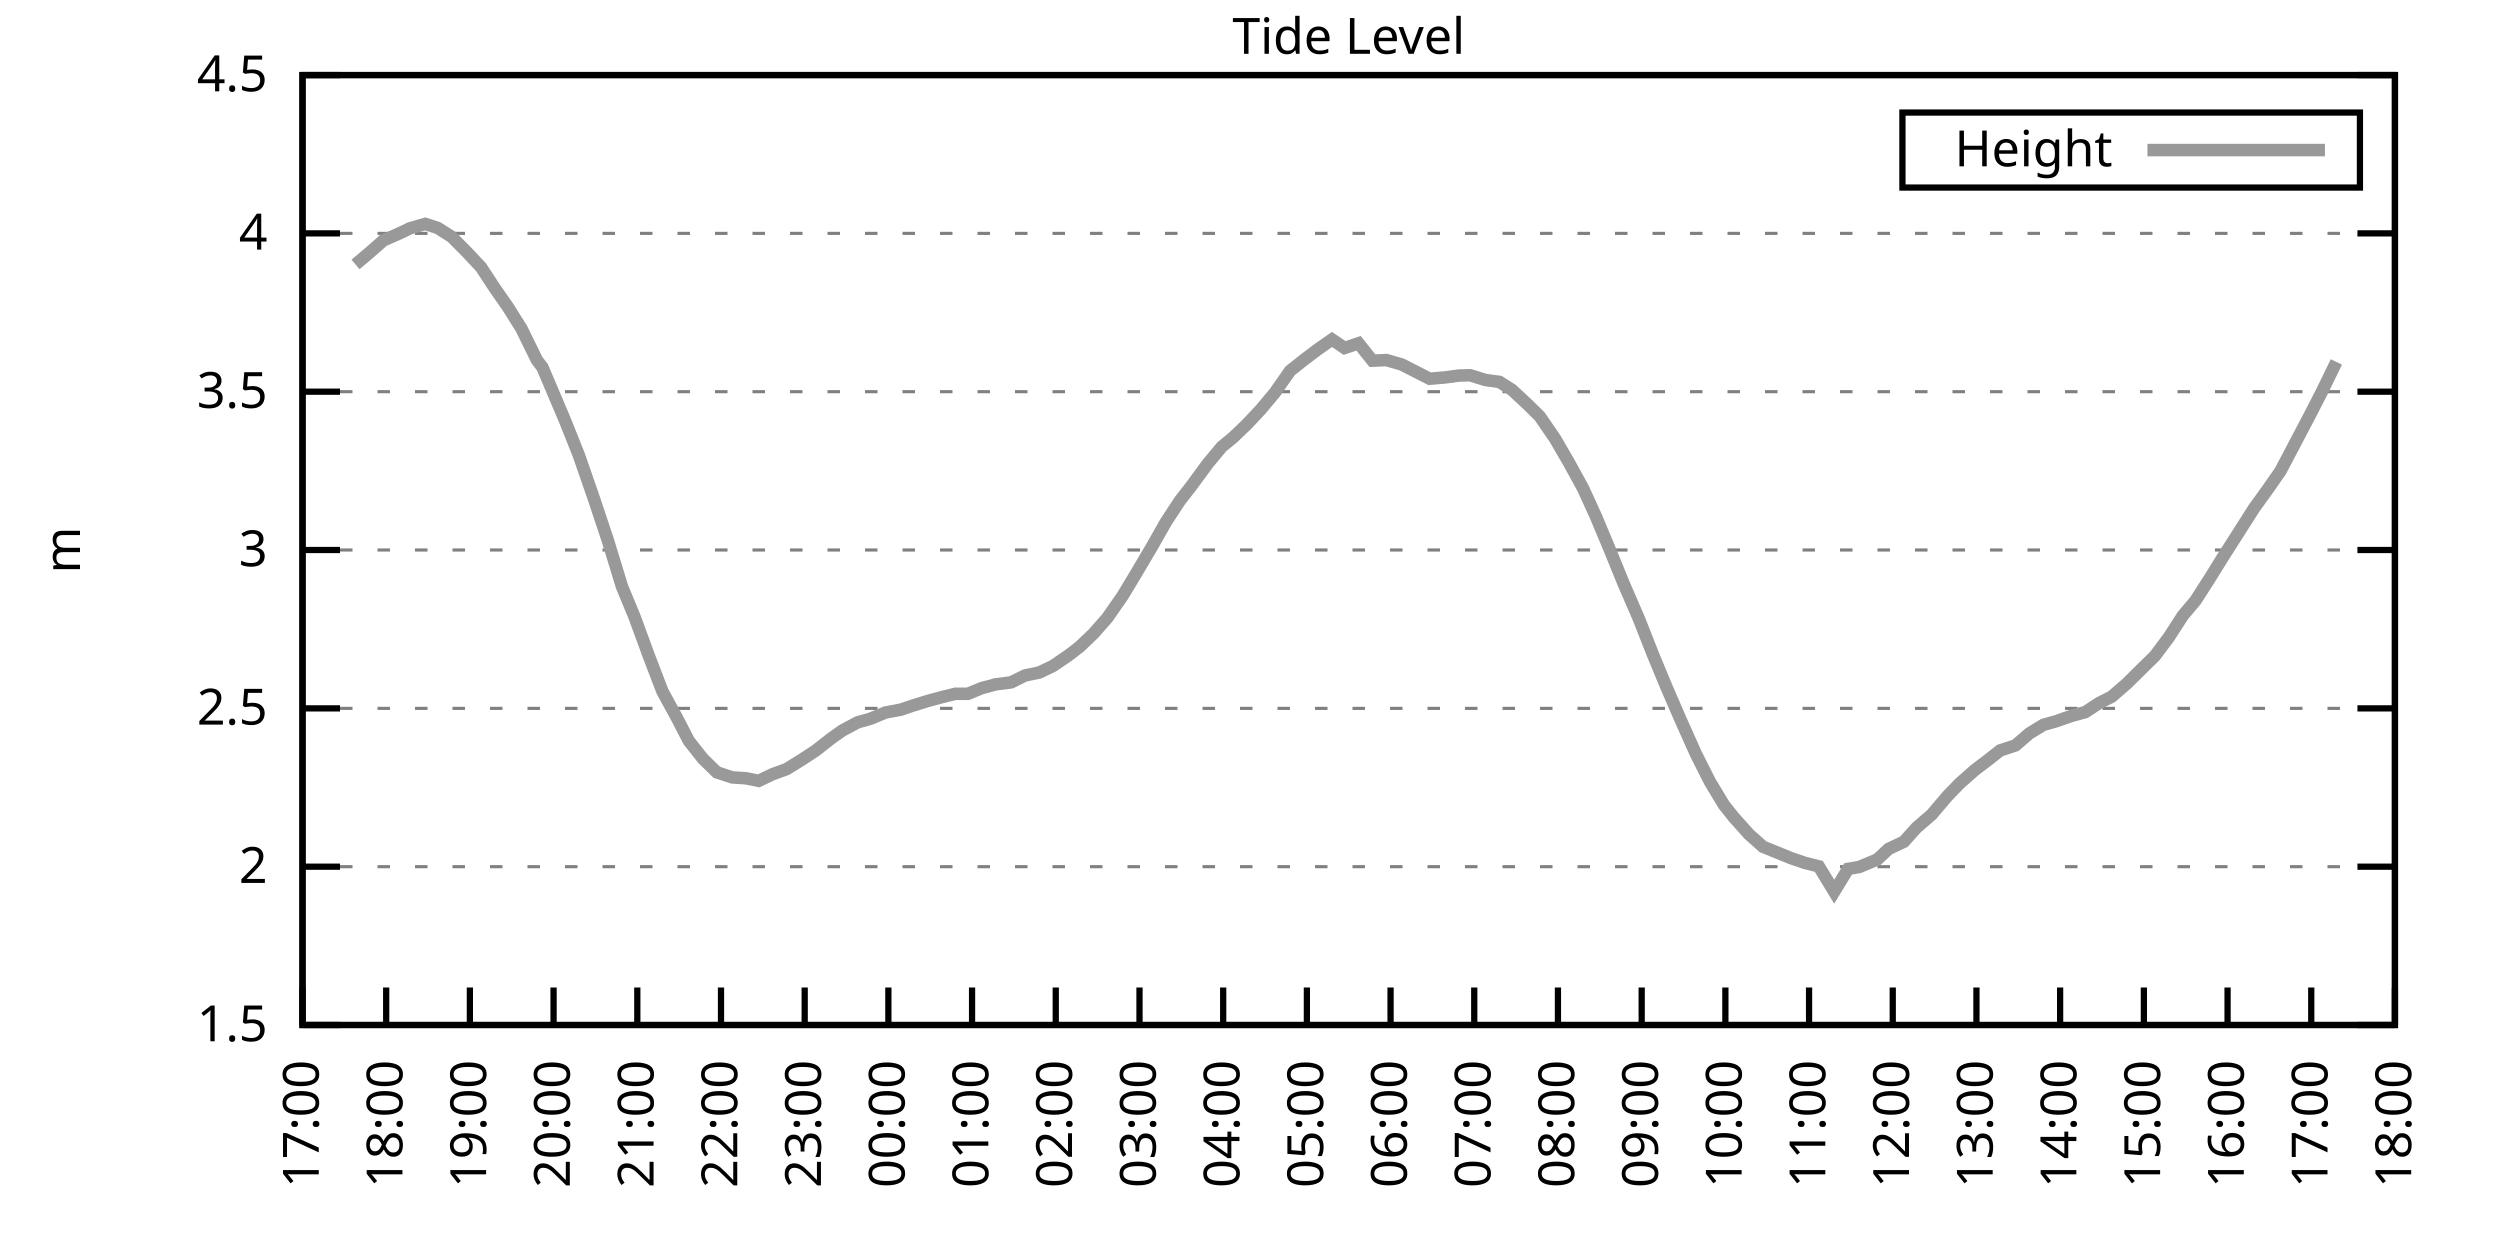
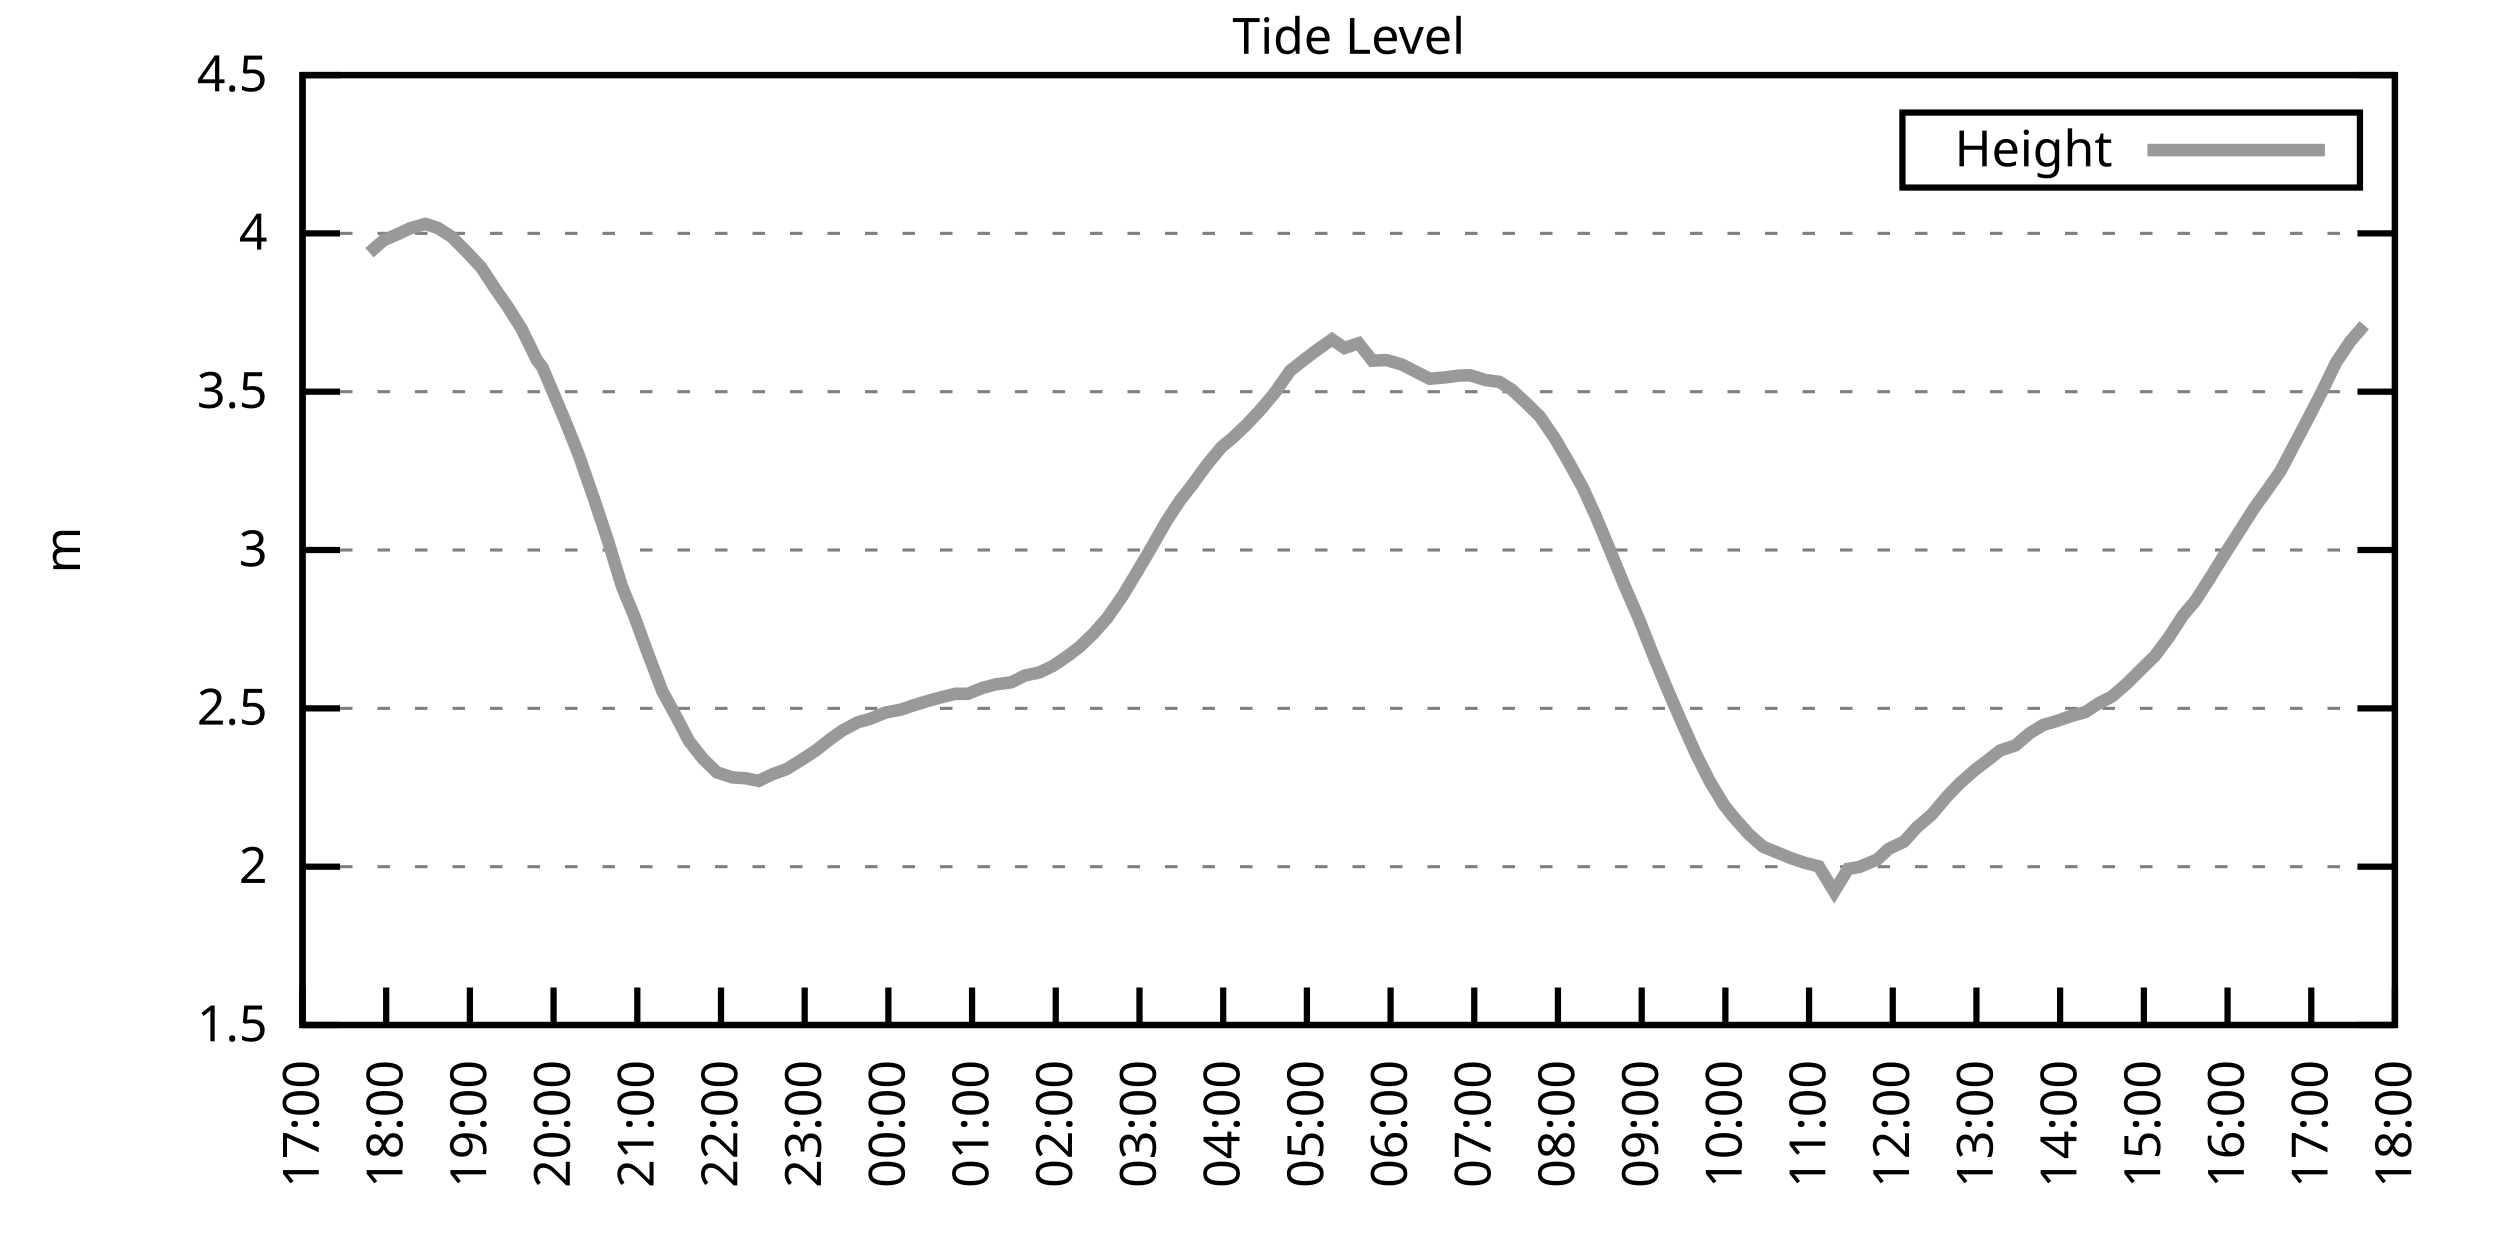
<svg xmlns="http://www.w3.org/2000/svg" xmlns:xlink="http://www.w3.org/1999/xlink" width="400" height="200" viewBox="0 0 400 200">
  <g id="gnuplot_canvas">
    <rect x="0" y="0" width="400" height="200" fill="none" />
    <defs>
      <circle id="gpDot" r="0.5" stroke-width="0.5" stroke="currentColor" />
      <path id="gpPt0" stroke-width="0.333" stroke="currentColor" d="M-1,0 h2 M0,-1 v2" />
      <path id="gpPt1" stroke-width="0.333" stroke="currentColor" d="M-1,-1 L1,1 M1,-1 L-1,1" />
      <path id="gpPt2" stroke-width="0.333" stroke="currentColor" d="M-1,0 L1,0 M0,-1 L0,1 M-1,-1 L1,1 M-1,1 L1,-1" />
      <rect id="gpPt3" stroke-width="0.333" stroke="currentColor" x="-1" y="-1" width="2" height="2" />
      <rect id="gpPt4" stroke-width="0.333" stroke="currentColor" fill="currentColor" x="-1" y="-1" width="2" height="2" />
      <circle id="gpPt5" stroke-width="0.333" stroke="currentColor" cx="0" cy="0" r="1" />
      <use xlink:href="#gpPt5" id="gpPt6" fill="currentColor" stroke="none" />
      <path id="gpPt7" stroke-width="0.333" stroke="currentColor" d="M0,-1.33 L-1.33,0.67 L1.33,0.67 z" />
      <use xlink:href="#gpPt7" id="gpPt8" fill="currentColor" stroke="none" />
      <use xlink:href="#gpPt7" id="gpPt9" stroke="currentColor" transform="rotate(180)" />
      <use xlink:href="#gpPt9" id="gpPt10" fill="currentColor" stroke="none" />
      <use xlink:href="#gpPt3" id="gpPt11" stroke="currentColor" transform="rotate(45)" />
      <use xlink:href="#gpPt11" id="gpPt12" fill="currentColor" stroke="none" />
      <path id="gpPt13" stroke-width="0.333" stroke="currentColor" d="M0,1.330 L1.265,0.411 L0.782,-1.067 L-0.782,-1.076 L-1.265,0.411 z" />
      <use xlink:href="#gpPt13" id="gpPt14" fill="currentColor" stroke="none" />
      <filter id="textbox" filterUnits="objectBoundingBox" x="0" y="0" height="1" width="1">
        <feFlood flood-color="white" flood-opacity="1" result="bgnd" />
        <feComposite in="SourceGraphic" in2="bgnd" operator="atop" />
      </filter>
      <filter id="greybox" filterUnits="objectBoundingBox" x="0" y="0" height="1" width="1">
        <feFlood flood-color="lightgrey" flood-opacity="1" result="grey" />
        <feComposite in="SourceGraphic" in2="grey" operator="atop" />
      </filter>
    </defs>
    <g fill="none" color="white" stroke="currentColor" stroke-width="1.00" stroke-linecap="butt" stroke-linejoin="miter">
</g>
    <g fill="none" color="black" stroke="currentColor" stroke-width="1.00" stroke-linecap="butt" stroke-linejoin="miter">
      <g stroke="none" shape-rendering="crispEdges">
        <polygon fill="rgb(255, 255, 255)" points="48.40,164.00 383.18,164.00 383.18,12.02 48.40,12.02 " />
      </g>
    </g>
    <g fill="none" color="black" stroke="currentColor" stroke-width="1.00" stroke-linecap="butt" stroke-linejoin="miter">
</g>
    <g fill="none" color="black" stroke="black" stroke-width="0.50" stroke-linecap="butt" stroke-linejoin="miter">
</g>
    <g fill="none" color="gray" stroke="currentColor" stroke-width="0.50" stroke-linecap="butt" stroke-linejoin="miter">
      <path stroke="gray" stroke-dasharray="2,4" class="gridline" d="M48.40,164.00 L383.19,164.00  " />
    </g>
    <g fill="none" color="gray" stroke="gray" stroke-width="1.00" stroke-linecap="butt" stroke-linejoin="miter">
</g>
    <g fill="none" color="black" stroke="currentColor" stroke-width="1.00" stroke-linecap="butt" stroke-linejoin="miter">
      <path stroke="black" d="M48.40,164.00 L54.40,164.00 M383.19,164.00 L377.19,164.00  " />
      <g transform="translate(42.80,166.60)" stroke="none" fill="black" font-family="Sans" font-size="8.00" text-anchor="end">
        <text>
          <tspan font-family="Sans"> 1.5</tspan>
        </text>
      </g>
    </g>
    <g fill="none" color="black" stroke="currentColor" stroke-width="1.00" stroke-linecap="butt" stroke-linejoin="miter">
</g>
    <g fill="none" color="black" stroke="black" stroke-width="0.50" stroke-linecap="butt" stroke-linejoin="miter">
</g>
    <g fill="none" color="gray" stroke="currentColor" stroke-width="0.50" stroke-linecap="butt" stroke-linejoin="miter">
      <path stroke="gray" stroke-dasharray="2,4" class="gridline" d="M48.40,138.67 L383.19,138.67  " />
    </g>
    <g fill="none" color="gray" stroke="gray" stroke-width="1.00" stroke-linecap="butt" stroke-linejoin="miter">
</g>
    <g fill="none" color="black" stroke="currentColor" stroke-width="1.00" stroke-linecap="butt" stroke-linejoin="miter">
      <path stroke="black" d="M48.40,138.67 L54.40,138.67 M383.19,138.67 L377.19,138.67  " />
      <g transform="translate(42.80,141.27)" stroke="none" fill="black" font-family="Sans" font-size="8.00" text-anchor="end">
        <text>
          <tspan font-family="Sans"> 2</tspan>
        </text>
      </g>
    </g>
    <g fill="none" color="black" stroke="currentColor" stroke-width="1.00" stroke-linecap="butt" stroke-linejoin="miter">
</g>
    <g fill="none" color="black" stroke="black" stroke-width="0.50" stroke-linecap="butt" stroke-linejoin="miter">
</g>
    <g fill="none" color="gray" stroke="currentColor" stroke-width="0.50" stroke-linecap="butt" stroke-linejoin="miter">
      <path stroke="gray" stroke-dasharray="2,4" class="gridline" d="M48.40,113.34 L383.19,113.34  " />
    </g>
    <g fill="none" color="gray" stroke="gray" stroke-width="1.00" stroke-linecap="butt" stroke-linejoin="miter">
</g>
    <g fill="none" color="black" stroke="currentColor" stroke-width="1.00" stroke-linecap="butt" stroke-linejoin="miter">
      <path stroke="black" d="M48.40,113.34 L54.40,113.34 M383.19,113.34 L377.19,113.34  " />
      <g transform="translate(42.80,115.94)" stroke="none" fill="black" font-family="Sans" font-size="8.00" text-anchor="end">
        <text>
          <tspan font-family="Sans"> 2.5</tspan>
        </text>
      </g>
    </g>
    <g fill="none" color="black" stroke="currentColor" stroke-width="1.00" stroke-linecap="butt" stroke-linejoin="miter">
</g>
    <g fill="none" color="black" stroke="black" stroke-width="0.50" stroke-linecap="butt" stroke-linejoin="miter">
</g>
    <g fill="none" color="gray" stroke="currentColor" stroke-width="0.50" stroke-linecap="butt" stroke-linejoin="miter">
      <path stroke="gray" stroke-dasharray="2,4" class="gridline" d="M48.40,88.00 L383.19,88.00  " />
    </g>
    <g fill="none" color="gray" stroke="gray" stroke-width="1.00" stroke-linecap="butt" stroke-linejoin="miter">
</g>
    <g fill="none" color="black" stroke="currentColor" stroke-width="1.00" stroke-linecap="butt" stroke-linejoin="miter">
      <path stroke="black" d="M48.40,88.00 L54.40,88.00 M383.19,88.00 L377.19,88.00  " />
      <g transform="translate(42.80,90.60)" stroke="none" fill="black" font-family="Sans" font-size="8.00" text-anchor="end">
        <text>
          <tspan font-family="Sans"> 3</tspan>
        </text>
      </g>
    </g>
    <g fill="none" color="black" stroke="currentColor" stroke-width="1.00" stroke-linecap="butt" stroke-linejoin="miter">
</g>
    <g fill="none" color="black" stroke="black" stroke-width="0.50" stroke-linecap="butt" stroke-linejoin="miter">
</g>
    <g fill="none" color="gray" stroke="currentColor" stroke-width="0.50" stroke-linecap="butt" stroke-linejoin="miter">
      <path stroke="gray" stroke-dasharray="2,4" class="gridline" d="M48.40,62.67 L383.19,62.67  " />
    </g>
    <g fill="none" color="gray" stroke="gray" stroke-width="1.00" stroke-linecap="butt" stroke-linejoin="miter">
</g>
    <g fill="none" color="black" stroke="currentColor" stroke-width="1.00" stroke-linecap="butt" stroke-linejoin="miter">
      <path stroke="black" d="M48.40,62.67 L54.40,62.67 M383.19,62.67 L377.19,62.67  " />
      <g transform="translate(42.80,65.27)" stroke="none" fill="black" font-family="Sans" font-size="8.00" text-anchor="end">
        <text>
          <tspan font-family="Sans"> 3.5</tspan>
        </text>
      </g>
    </g>
    <g fill="none" color="black" stroke="currentColor" stroke-width="1.00" stroke-linecap="butt" stroke-linejoin="miter">
</g>
    <g fill="none" color="black" stroke="black" stroke-width="0.50" stroke-linecap="butt" stroke-linejoin="miter">
</g>
    <g fill="none" color="gray" stroke="currentColor" stroke-width="0.50" stroke-linecap="butt" stroke-linejoin="miter">
      <path stroke="gray" stroke-dasharray="2,4" class="gridline" d="M48.40,37.34 L383.19,37.34  " />
    </g>
    <g fill="none" color="gray" stroke="gray" stroke-width="1.00" stroke-linecap="butt" stroke-linejoin="miter">
</g>
    <g fill="none" color="black" stroke="currentColor" stroke-width="1.00" stroke-linecap="butt" stroke-linejoin="miter">
      <path stroke="black" d="M48.40,37.34 L54.40,37.34 M383.19,37.34 L377.19,37.34  " />
      <g transform="translate(42.80,39.94)" stroke="none" fill="black" font-family="Sans" font-size="8.00" text-anchor="end">
        <text>
          <tspan font-family="Sans"> 4</tspan>
        </text>
      </g>
    </g>
    <g fill="none" color="black" stroke="currentColor" stroke-width="1.00" stroke-linecap="butt" stroke-linejoin="miter">
</g>
    <g fill="none" color="black" stroke="black" stroke-width="0.50" stroke-linecap="butt" stroke-linejoin="miter">
</g>
    <g fill="none" color="gray" stroke="currentColor" stroke-width="0.50" stroke-linecap="butt" stroke-linejoin="miter">
      <path stroke="gray" stroke-dasharray="2,4" class="gridline" d="M48.40,12.01 L383.19,12.01  " />
    </g>
    <g fill="none" color="gray" stroke="gray" stroke-width="1.00" stroke-linecap="butt" stroke-linejoin="miter">
</g>
    <g fill="none" color="black" stroke="currentColor" stroke-width="1.00" stroke-linecap="butt" stroke-linejoin="miter">
      <path stroke="black" d="M48.40,12.01 L54.40,12.01 M383.19,12.01 L377.19,12.01  " />
      <g transform="translate(42.80,14.61)" stroke="none" fill="black" font-family="Sans" font-size="8.00" text-anchor="end">
        <text>
          <tspan font-family="Sans"> 4.5</tspan>
        </text>
      </g>
    </g>
    <g fill="none" color="black" stroke="currentColor" stroke-width="1.00" stroke-linecap="butt" stroke-linejoin="miter">
      <path stroke="black" d="M48.40,164.00 L48.40,158.00  " />
      <g transform="translate(51.00,169.60) rotate(270.00)" stroke="none" fill="black" font-family="Sans" font-size="8.00" text-anchor="end">
        <text>
          <tspan font-family="Sans">17:00</tspan>
        </text>
      </g>
    </g>
    <g fill="none" color="black" stroke="currentColor" stroke-width="1.00" stroke-linecap="butt" stroke-linejoin="miter">
      <path stroke="black" d="M61.79,164.00 L61.79,158.00  " />
      <g transform="translate(64.39,169.60) rotate(270.00)" stroke="none" fill="black" font-family="Sans" font-size="8.00" text-anchor="end">
        <text>
          <tspan font-family="Sans">18:00</tspan>
        </text>
      </g>
    </g>
    <g fill="none" color="black" stroke="currentColor" stroke-width="1.00" stroke-linecap="butt" stroke-linejoin="miter">
      <path stroke="black" d="M75.18,164.00 L75.18,158.00  " />
      <g transform="translate(77.78,169.60) rotate(270.00)" stroke="none" fill="black" font-family="Sans" font-size="8.00" text-anchor="end">
        <text>
          <tspan font-family="Sans">19:00</tspan>
        </text>
      </g>
    </g>
    <g fill="none" color="black" stroke="currentColor" stroke-width="1.00" stroke-linecap="butt" stroke-linejoin="miter">
      <path stroke="black" d="M88.57,164.00 L88.57,158.00  " />
      <g transform="translate(91.17,169.60) rotate(270.00)" stroke="none" fill="black" font-family="Sans" font-size="8.00" text-anchor="end">
        <text>
          <tspan font-family="Sans">20:00</tspan>
        </text>
      </g>
    </g>
    <g fill="none" color="black" stroke="currentColor" stroke-width="1.00" stroke-linecap="butt" stroke-linejoin="miter">
      <path stroke="black" d="M101.97,164.00 L101.97,158.00  " />
      <g transform="translate(104.57,169.60) rotate(270.00)" stroke="none" fill="black" font-family="Sans" font-size="8.00" text-anchor="end">
        <text>
          <tspan font-family="Sans">21:00</tspan>
        </text>
      </g>
    </g>
    <g fill="none" color="black" stroke="currentColor" stroke-width="1.00" stroke-linecap="butt" stroke-linejoin="miter">
      <path stroke="black" d="M115.36,164.00 L115.36,158.00  " />
      <g transform="translate(117.96,169.60) rotate(270.00)" stroke="none" fill="black" font-family="Sans" font-size="8.00" text-anchor="end">
        <text>
          <tspan font-family="Sans">22:00</tspan>
        </text>
      </g>
    </g>
    <g fill="none" color="black" stroke="currentColor" stroke-width="1.00" stroke-linecap="butt" stroke-linejoin="miter">
      <path stroke="black" d="M128.75,164.00 L128.75,158.00  " />
      <g transform="translate(131.35,169.60) rotate(270.00)" stroke="none" fill="black" font-family="Sans" font-size="8.00" text-anchor="end">
        <text>
          <tspan font-family="Sans">23:00</tspan>
        </text>
      </g>
    </g>
    <g fill="none" color="black" stroke="currentColor" stroke-width="1.00" stroke-linecap="butt" stroke-linejoin="miter">
      <path stroke="black" d="M142.14,164.00 L142.14,158.00  " />
      <g transform="translate(144.74,169.60) rotate(270.00)" stroke="none" fill="black" font-family="Sans" font-size="8.00" text-anchor="end">
        <text>
          <tspan font-family="Sans">00:00</tspan>
        </text>
      </g>
    </g>
    <g fill="none" color="black" stroke="currentColor" stroke-width="1.00" stroke-linecap="butt" stroke-linejoin="miter">
      <path stroke="black" d="M155.53,164.00 L155.53,158.00  " />
      <g transform="translate(158.13,169.60) rotate(270.00)" stroke="none" fill="black" font-family="Sans" font-size="8.00" text-anchor="end">
        <text>
          <tspan font-family="Sans">01:00</tspan>
        </text>
      </g>
    </g>
    <g fill="none" color="black" stroke="currentColor" stroke-width="1.00" stroke-linecap="butt" stroke-linejoin="miter">
      <path stroke="black" d="M168.92,164.00 L168.92,158.00  " />
      <g transform="translate(171.52,169.60) rotate(270.00)" stroke="none" fill="black" font-family="Sans" font-size="8.00" text-anchor="end">
        <text>
          <tspan font-family="Sans">02:00</tspan>
        </text>
      </g>
    </g>
    <g fill="none" color="black" stroke="currentColor" stroke-width="1.00" stroke-linecap="butt" stroke-linejoin="miter">
      <path stroke="black" d="M182.32,164.00 L182.32,158.00  " />
      <g transform="translate(184.92,169.60) rotate(270.00)" stroke="none" fill="black" font-family="Sans" font-size="8.00" text-anchor="end">
        <text>
          <tspan font-family="Sans">03:00</tspan>
        </text>
      </g>
    </g>
    <g fill="none" color="black" stroke="currentColor" stroke-width="1.00" stroke-linecap="butt" stroke-linejoin="miter">
      <path stroke="black" d="M195.71,164.00 L195.71,158.00  " />
      <g transform="translate(198.31,169.60) rotate(270.00)" stroke="none" fill="black" font-family="Sans" font-size="8.00" text-anchor="end">
        <text>
          <tspan font-family="Sans">04:00</tspan>
        </text>
      </g>
    </g>
    <g fill="none" color="black" stroke="currentColor" stroke-width="1.00" stroke-linecap="butt" stroke-linejoin="miter">
      <path stroke="black" d="M209.10,164.00 L209.10,158.00  " />
      <g transform="translate(211.70,169.60) rotate(270.00)" stroke="none" fill="black" font-family="Sans" font-size="8.00" text-anchor="end">
        <text>
          <tspan font-family="Sans">05:00</tspan>
        </text>
      </g>
    </g>
    <g fill="none" color="black" stroke="currentColor" stroke-width="1.00" stroke-linecap="butt" stroke-linejoin="miter">
      <path stroke="black" d="M222.49,164.00 L222.49,158.00  " />
      <g transform="translate(225.09,169.60) rotate(270.00)" stroke="none" fill="black" font-family="Sans" font-size="8.00" text-anchor="end">
        <text>
          <tspan font-family="Sans">06:00</tspan>
        </text>
      </g>
    </g>
    <g fill="none" color="black" stroke="currentColor" stroke-width="1.00" stroke-linecap="butt" stroke-linejoin="miter">
      <path stroke="black" d="M235.88,164.00 L235.88,158.00  " />
      <g transform="translate(238.48,169.60) rotate(270.00)" stroke="none" fill="black" font-family="Sans" font-size="8.00" text-anchor="end">
        <text>
          <tspan font-family="Sans">07:00</tspan>
        </text>
      </g>
    </g>
    <g fill="none" color="black" stroke="currentColor" stroke-width="1.00" stroke-linecap="butt" stroke-linejoin="miter">
      <path stroke="black" d="M249.27,164.00 L249.27,158.00  " />
      <g transform="translate(251.87,169.60) rotate(270.00)" stroke="none" fill="black" font-family="Sans" font-size="8.00" text-anchor="end">
        <text>
          <tspan font-family="Sans">08:00</tspan>
        </text>
      </g>
    </g>
    <g fill="none" color="black" stroke="currentColor" stroke-width="1.00" stroke-linecap="butt" stroke-linejoin="miter">
      <path stroke="black" d="M262.67,164.00 L262.67,158.00  " />
      <g transform="translate(265.27,169.60) rotate(270.00)" stroke="none" fill="black" font-family="Sans" font-size="8.00" text-anchor="end">
        <text>
          <tspan font-family="Sans">09:00</tspan>
        </text>
      </g>
    </g>
    <g fill="none" color="black" stroke="currentColor" stroke-width="1.00" stroke-linecap="butt" stroke-linejoin="miter">
      <path stroke="black" d="M276.06,164.00 L276.06,158.00  " />
      <g transform="translate(278.66,169.60) rotate(270.00)" stroke="none" fill="black" font-family="Sans" font-size="8.00" text-anchor="end">
        <text>
          <tspan font-family="Sans">10:00</tspan>
        </text>
      </g>
    </g>
    <g fill="none" color="black" stroke="currentColor" stroke-width="1.00" stroke-linecap="butt" stroke-linejoin="miter">
      <path stroke="black" d="M289.45,164.00 L289.45,158.00  " />
      <g transform="translate(292.05,169.60) rotate(270.00)" stroke="none" fill="black" font-family="Sans" font-size="8.00" text-anchor="end">
        <text>
          <tspan font-family="Sans">11:00</tspan>
        </text>
      </g>
    </g>
    <g fill="none" color="black" stroke="currentColor" stroke-width="1.00" stroke-linecap="butt" stroke-linejoin="miter">
      <path stroke="black" d="M302.84,164.00 L302.84,158.00  " />
      <g transform="translate(305.44,169.60) rotate(270.00)" stroke="none" fill="black" font-family="Sans" font-size="8.00" text-anchor="end">
        <text>
          <tspan font-family="Sans">12:00</tspan>
        </text>
      </g>
    </g>
    <g fill="none" color="black" stroke="currentColor" stroke-width="1.00" stroke-linecap="butt" stroke-linejoin="miter">
      <path stroke="black" d="M316.23,164.00 L316.23,158.00  " />
      <g transform="translate(318.83,169.60) rotate(270.00)" stroke="none" fill="black" font-family="Sans" font-size="8.00" text-anchor="end">
        <text>
          <tspan font-family="Sans">13:00</tspan>
        </text>
      </g>
    </g>
    <g fill="none" color="black" stroke="currentColor" stroke-width="1.00" stroke-linecap="butt" stroke-linejoin="miter">
      <path stroke="black" d="M329.62,164.00 L329.62,158.00  " />
      <g transform="translate(332.22,169.60) rotate(270.00)" stroke="none" fill="black" font-family="Sans" font-size="8.00" text-anchor="end">
        <text>
          <tspan font-family="Sans">14:00</tspan>
        </text>
      </g>
    </g>
    <g fill="none" color="black" stroke="currentColor" stroke-width="1.00" stroke-linecap="butt" stroke-linejoin="miter">
      <path stroke="black" d="M343.02,164.00 L343.02,158.00  " />
      <g transform="translate(345.62,169.60) rotate(270.00)" stroke="none" fill="black" font-family="Sans" font-size="8.00" text-anchor="end">
        <text>
          <tspan font-family="Sans">15:00</tspan>
        </text>
      </g>
    </g>
    <g fill="none" color="black" stroke="currentColor" stroke-width="1.00" stroke-linecap="butt" stroke-linejoin="miter">
      <path stroke="black" d="M356.41,164.00 L356.41,158.00  " />
      <g transform="translate(359.01,169.60) rotate(270.00)" stroke="none" fill="black" font-family="Sans" font-size="8.00" text-anchor="end">
        <text>
          <tspan font-family="Sans">16:00</tspan>
        </text>
      </g>
    </g>
    <g fill="none" color="black" stroke="currentColor" stroke-width="1.00" stroke-linecap="butt" stroke-linejoin="miter">
      <path stroke="black" d="M369.80,164.00 L369.80,158.00  " />
      <g transform="translate(372.40,169.60) rotate(270.00)" stroke="none" fill="black" font-family="Sans" font-size="8.00" text-anchor="end">
        <text>
          <tspan font-family="Sans">17:00</tspan>
        </text>
      </g>
    </g>
    <g fill="none" color="black" stroke="currentColor" stroke-width="1.00" stroke-linecap="butt" stroke-linejoin="miter">
      <path stroke="black" d="M383.19,164.00 L383.19,158.00  " />
      <g transform="translate(385.79,169.60) rotate(270.00)" stroke="none" fill="black" font-family="Sans" font-size="8.00" text-anchor="end">
        <text>
          <tspan font-family="Sans">18:00</tspan>
        </text>
      </g>
    </g>
    <g fill="none" color="black" stroke="currentColor" stroke-width="1.00" stroke-linecap="butt" stroke-linejoin="miter">
</g>
    <g fill="none" color="black" stroke="currentColor" stroke-width="1.00" stroke-linecap="butt" stroke-linejoin="miter">
      <path stroke="black" d="M48.40,12.01 L48.40,164.00 L383.19,164.00 L383.19,12.01 L48.40,12.01 Z  " />
    </g>
    <g fill="none" color="black" stroke="currentColor" stroke-width="1.00" stroke-linecap="butt" stroke-linejoin="miter">
</g>
    <g fill="none" color="black" stroke="currentColor" stroke-width="1.00" stroke-linecap="butt" stroke-linejoin="miter">
      <path stroke="black" d="M304.39,30.01 L304.39,18.01 L377.59,18.01 L377.59,30.01 L304.39,30.01 Z  " />
    </g>
    <g id="Tide_level_plot_1">
      <g fill="none" color="white" stroke="black" stroke-width="2.00" stroke-linecap="butt" stroke-linejoin="miter">
</g>
      <g fill="none" color="black" stroke="currentColor" stroke-width="2.00" stroke-linecap="butt" stroke-linejoin="miter">
        <g transform="translate(337.99,26.61)" stroke="none" fill="black" font-family="Sans" font-size="8.00" text-anchor="end">
          <text>
            <tspan font-family="Sans">Height</tspan>
          </text>
        </g>
      </g>
      <g fill="none" color="black" stroke="currentColor" stroke-width="2.00" stroke-linecap="butt" stroke-linejoin="miter">
-         <path stroke="rgb(153, 153, 153)" d="M343.59,24.01 L371.99,24.01 M56.88,42.31 L59.11,40.43 L61.35,38.46 L63.80,37.39 L65.59,36.53 L68.04,35.82   L70.05,36.48 L72.28,37.90 L74.74,40.38 L76.97,42.76 L79.20,46.16 L81.21,49.04 L83.44,52.59 L85.90,57.61   L86.79,58.77 L90.36,67.18 L92.59,72.76 L95.05,79.85 L97.28,86.54 L99.51,93.83 L101.52,98.69 L103.75,104.77   L105.98,110.60 L108.22,114.70 L110.22,118.55 L112.46,121.39 L114.69,123.57 L117.14,124.38 L119.38,124.53 L121.38,124.94   L123.62,123.87 L125.85,123.06 L128.30,121.54 L130.54,120.07 L132.99,118.15 L134.78,116.88 L137.23,115.57 L139.24,115.01   L141.69,114.00 L144.15,113.54 L145.94,112.93 L148.39,112.17 L150.62,111.56 L152.85,111.01 L154.86,111.01 L157.10,110.09   L159.33,109.49 L161.78,109.18 L164.01,108.07 L166.25,107.61 L168.48,106.55 L170.93,104.88 L172.72,103.51 L174.95,101.38   L177.18,98.85 L179.64,95.30 L181.87,91.60 L184.32,87.45 L186.56,83.50 L188.79,80.10 L190.57,77.82 L193.25,74.17   L195.48,71.49 L197.27,70.02 L199.50,67.89 L201.73,65.51 L203.97,62.83 L206.42,59.33 L208.65,57.56 L210.88,55.88   L213.12,54.31 L215.13,55.68 L217.36,54.92 L219.59,57.71 L221.82,57.61 L224.28,58.32 L228.74,60.60 L231.20,60.39   L233.43,60.09 L235.21,60.04 L237.67,60.80 L239.90,61.10 L241.91,62.37 L244.36,64.65 L246.37,66.63 L248.83,70.22   L251.06,74.07 L253.29,78.13 L255.30,82.53 L257.53,87.85 L259.76,93.32 L262.22,99.00 L264.45,104.67 L266.68,110.04   L268.92,115.21 L271.37,120.68 L273.60,125.09 L275.83,128.79 L277.40,130.76 L279.85,133.50 L282.08,135.48 L284.32,136.39   L286.55,137.30 L288.78,138.06 L291.01,138.62 L293.47,142.67 L295.70,139.02 L297.48,138.72 L300.39,137.50 L302.17,135.83   L304.63,134.67 L306.63,132.44 L309.09,130.31 L311.54,127.42 L313.55,125.34 L316.01,123.17 L318.02,121.65 L320.03,120.07   L322.48,119.26 L324.71,117.34 L326.95,115.97 L328.95,115.41 L331.41,114.55 L333.64,113.94 L335.87,112.48 L337.88,111.46   L340.34,109.33 L342.79,106.90 L344.80,104.93 L347.03,101.94 L349.26,98.49 L351.27,96.11 L353.51,92.62 L355.74,89.02   L357.75,85.88 L360.65,81.32 L362.88,78.23 L364.89,75.34 L369.58,66.42 L371.58,62.52 L373.82,57.91  " />
+         <path stroke="rgb(153, 153, 153)" d="M343.59,24.01 L371.99,24.01 M59.11,40.43 L61.35,38.46 L63.80,37.39 L65.59,36.53 L68.04,35.82 L70.05,36.48   L72.28,37.90 L74.74,40.38 L76.97,42.76 L79.20,46.16 L81.21,49.04 L83.44,52.59 L85.90,57.61 L86.79,58.77   L90.36,67.18 L92.59,72.76 L95.05,79.85 L97.28,86.54 L99.51,93.83 L101.52,98.69 L103.75,104.77 L105.98,110.60   L108.22,114.70 L110.22,118.55 L112.46,121.39 L114.69,123.57 L117.14,124.38 L119.38,124.53 L121.38,124.94 L123.62,123.87   L125.85,123.06 L128.30,121.54 L130.54,120.07 L132.99,118.15 L134.78,116.88 L137.23,115.57 L139.24,115.01 L141.69,114.00   L144.15,113.54 L145.94,112.93 L148.39,112.17 L150.62,111.56 L152.85,111.01 L154.86,111.01 L157.10,110.09 L159.33,109.49   L161.78,109.18 L164.01,108.07 L166.25,107.61 L168.48,106.55 L170.93,104.88 L172.72,103.51 L174.95,101.38 L177.18,98.85   L179.64,95.30 L181.87,91.60 L184.32,87.45 L186.56,83.50 L188.79,80.10 L190.57,77.82 L193.25,74.17 L195.48,71.49   L197.27,70.02 L199.50,67.89 L201.73,65.51 L203.97,62.83 L206.42,59.33 L208.65,57.56 L210.88,55.88 L213.12,54.31   L215.13,55.68 L217.36,54.92 L219.59,57.71 L221.82,57.61 L224.28,58.32 L228.74,60.60 L231.20,60.39 L233.43,60.09   L235.21,60.04 L237.67,60.80 L239.90,61.10 L241.91,62.37 L244.36,64.65 L246.37,66.63 L248.83,70.22 L251.06,74.07   L253.29,78.13 L255.30,82.53 L257.53,87.85 L259.76,93.32 L262.22,99.00 L264.45,104.67 L266.68,110.04 L268.92,115.21   L271.37,120.68 L273.60,125.09 L275.83,128.79 L277.40,130.76 L279.85,133.50 L282.08,135.48 L284.32,136.39 L286.55,137.30   L288.78,138.06 L291.01,138.62 L293.47,142.67 L295.70,139.02 L297.48,138.72 L300.39,137.50 L302.17,135.83 L304.63,134.67   L306.63,132.44 L309.09,130.31 L311.54,127.42 L313.55,125.34 L316.01,123.17 L318.02,121.65 L320.03,120.07 L322.48,119.26   L324.71,117.34 L326.95,115.97 L328.95,115.41 L331.41,114.55 L333.64,113.94 L335.87,112.48 L337.88,111.46 L340.34,109.33   L342.79,106.90 L344.80,104.93 L347.03,101.94 L349.26,98.49 L351.27,96.11 L353.51,92.62 L355.74,89.02 L357.75,85.88   L360.65,81.32 L362.88,78.23 L364.89,75.34 L369.58,66.42 L371.58,62.52 L373.82,57.91 L376.05,54.62 L378.28,52.03    " />
      </g>
    </g>
    <g fill="none" color="black" stroke="currentColor" stroke-width="2.00" stroke-linecap="butt" stroke-linejoin="miter">
</g>
    <g fill="none" color="black" stroke="black" stroke-width="1.00" stroke-linecap="butt" stroke-linejoin="miter">
</g>
    <g fill="none" color="black" stroke="currentColor" stroke-width="1.00" stroke-linecap="butt" stroke-linejoin="miter">
      <path stroke="black" d="M48.40,12.01 L48.40,164.00 L383.19,164.00 L383.19,12.01 L48.40,12.01 Z  " />
      <g transform="translate(12.80,88.01) rotate(270.00)" stroke="none" fill="black" font-family="Sans" font-size="8.00" text-anchor="middle">
        <text>
          <tspan font-family="Sans">m</tspan>
        </text>
      </g>
    </g>
    <g fill="none" color="black" stroke="currentColor" stroke-width="1.00" stroke-linecap="butt" stroke-linejoin="miter">
</g>
    <g fill="none" color="black" stroke="currentColor" stroke-width="1.00" stroke-linecap="butt" stroke-linejoin="miter">
      <g transform="translate(215.79,8.61)" stroke="none" fill="black" font-family="Sans" font-size="8.00" text-anchor="middle">
        <text>
          <tspan font-family="Sans">Tide Level</tspan>
        </text>
      </g>
    </g>
    <g fill="none" color="black" stroke="currentColor" stroke-width="1.00" stroke-linecap="butt" stroke-linejoin="miter">
</g>
  </g>
</svg>
